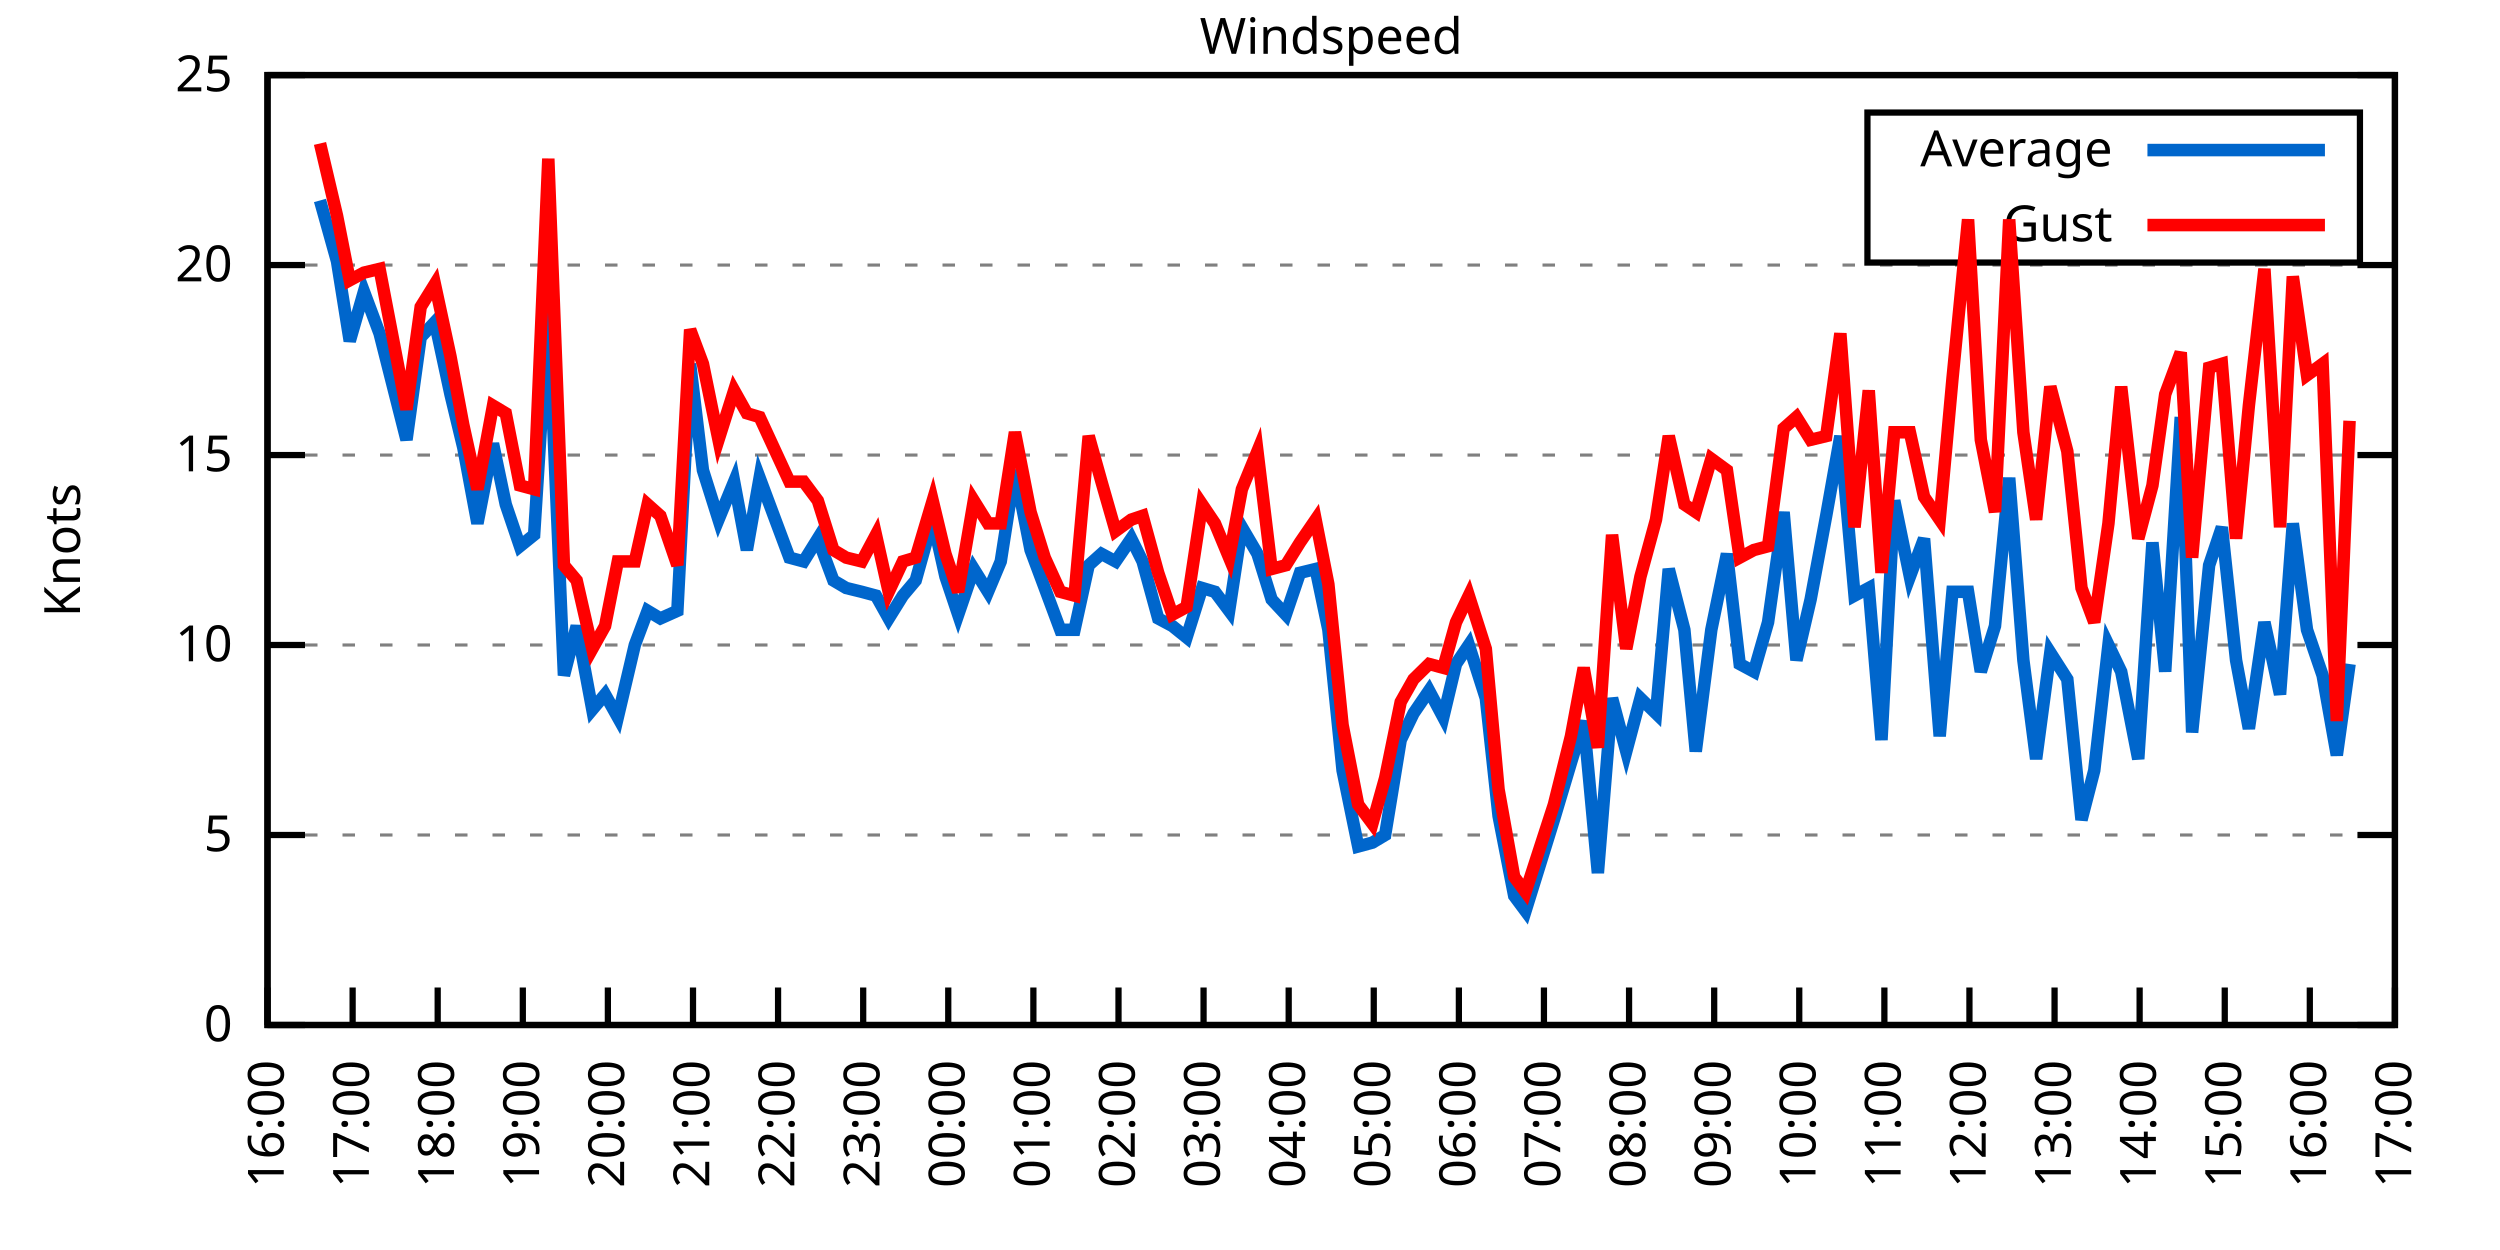
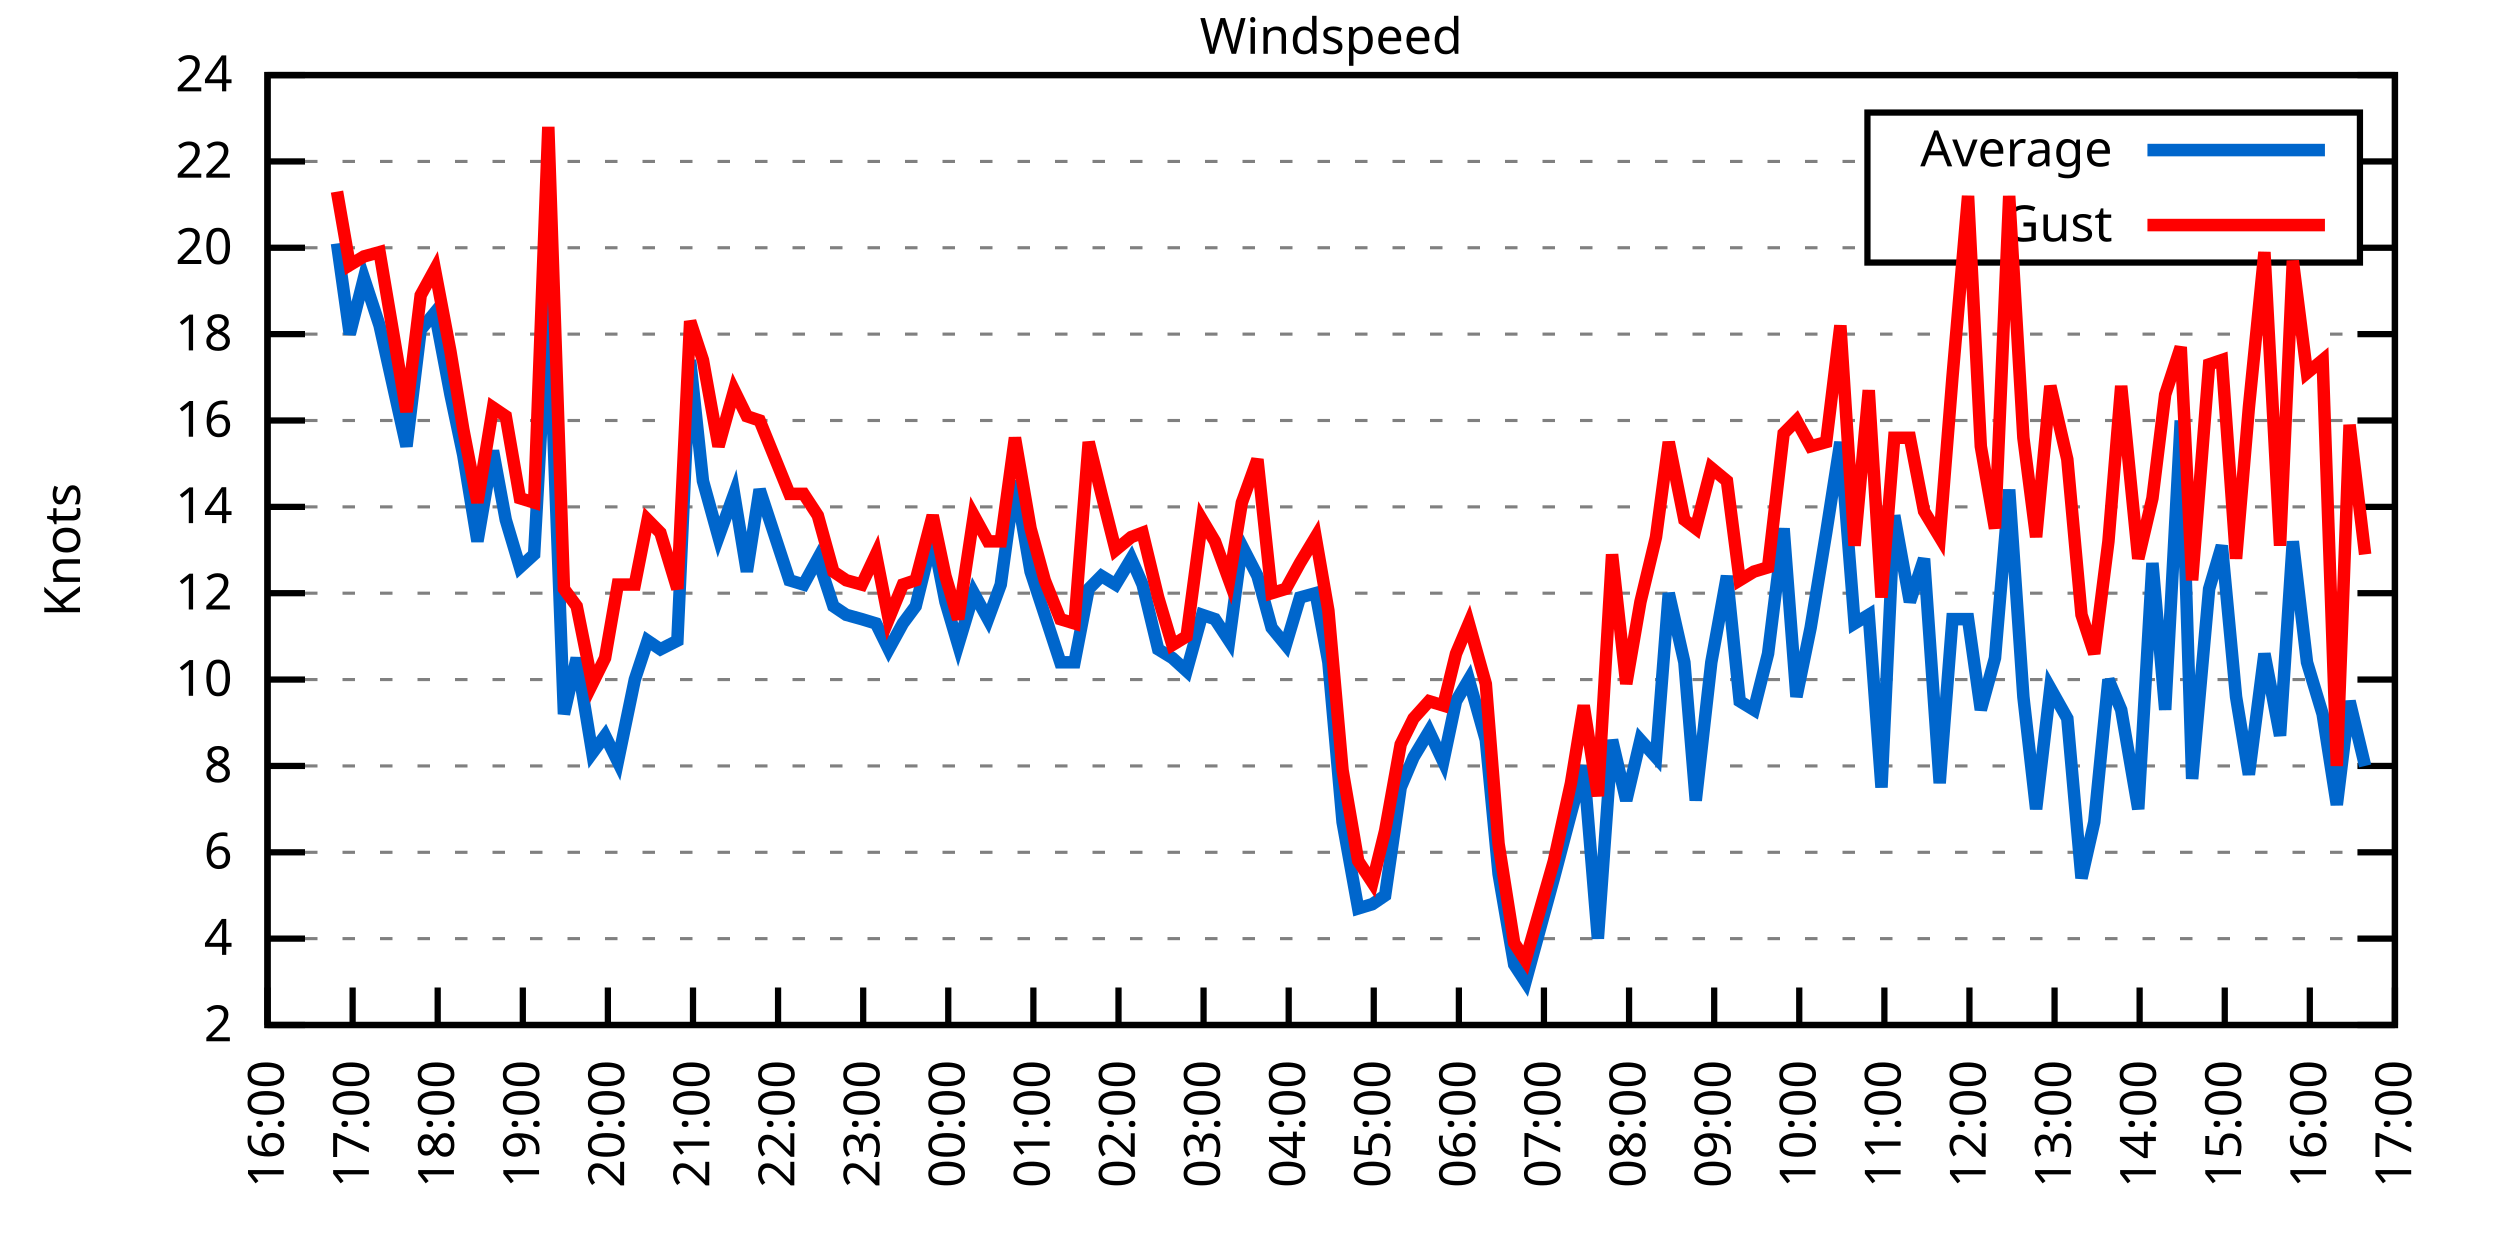
<svg xmlns="http://www.w3.org/2000/svg" xmlns:xlink="http://www.w3.org/1999/xlink" width="400" height="200" viewBox="0 0 400 200">
  <g id="gnuplot_canvas">
    <rect x="0" y="0" width="400" height="200" fill="none" />
    <defs>
      <circle id="gpDot" r="0.5" stroke-width="0.5" stroke="currentColor" />
      <path id="gpPt0" stroke-width="0.333" stroke="currentColor" d="M-1,0 h2 M0,-1 v2" />
      <path id="gpPt1" stroke-width="0.333" stroke="currentColor" d="M-1,-1 L1,1 M1,-1 L-1,1" />
      <path id="gpPt2" stroke-width="0.333" stroke="currentColor" d="M-1,0 L1,0 M0,-1 L0,1 M-1,-1 L1,1 M-1,1 L1,-1" />
      <rect id="gpPt3" stroke-width="0.333" stroke="currentColor" x="-1" y="-1" width="2" height="2" />
      <rect id="gpPt4" stroke-width="0.333" stroke="currentColor" fill="currentColor" x="-1" y="-1" width="2" height="2" />
      <circle id="gpPt5" stroke-width="0.333" stroke="currentColor" cx="0" cy="0" r="1" />
      <use xlink:href="#gpPt5" id="gpPt6" fill="currentColor" stroke="none" />
      <path id="gpPt7" stroke-width="0.333" stroke="currentColor" d="M0,-1.33 L-1.33,0.67 L1.33,0.67 z" />
      <use xlink:href="#gpPt7" id="gpPt8" fill="currentColor" stroke="none" />
      <use xlink:href="#gpPt7" id="gpPt9" stroke="currentColor" transform="rotate(180)" />
      <use xlink:href="#gpPt9" id="gpPt10" fill="currentColor" stroke="none" />
      <use xlink:href="#gpPt3" id="gpPt11" stroke="currentColor" transform="rotate(45)" />
      <use xlink:href="#gpPt11" id="gpPt12" fill="currentColor" stroke="none" />
      <path id="gpPt13" stroke-width="0.333" stroke="currentColor" d="M0,1.330 L1.265,0.411 L0.782,-1.067 L-0.782,-1.076 L-1.265,0.411 z" />
      <use xlink:href="#gpPt13" id="gpPt14" fill="currentColor" stroke="none" />
      <filter id="textbox" filterUnits="objectBoundingBox" x="0" y="0" height="1" width="1">
        <feFlood flood-color="white" flood-opacity="1" result="bgnd" />
        <feComposite in="SourceGraphic" in2="bgnd" operator="atop" />
      </filter>
      <filter id="greybox" filterUnits="objectBoundingBox" x="0" y="0" height="1" width="1">
        <feFlood flood-color="lightgrey" flood-opacity="1" result="grey" />
        <feComposite in="SourceGraphic" in2="grey" operator="atop" />
      </filter>
    </defs>
    <g fill="none" color="white" stroke="currentColor" stroke-width="1.00" stroke-linecap="butt" stroke-linejoin="miter">
</g>
    <g fill="none" color="black" stroke="currentColor" stroke-width="1.00" stroke-linecap="butt" stroke-linejoin="miter">
      <g stroke="none" shape-rendering="crispEdges">
        <polygon fill="rgb(255, 255, 255)" points="42.80,164.00 383.18,164.00 383.18,12.02 42.80,12.02 " />
      </g>
    </g>
    <g fill="none" color="black" stroke="currentColor" stroke-width="1.00" stroke-linecap="butt" stroke-linejoin="miter">
</g>
    <g fill="none" color="black" stroke="black" stroke-width="0.50" stroke-linecap="butt" stroke-linejoin="miter">
</g>
    <g fill="none" color="gray" stroke="currentColor" stroke-width="0.50" stroke-linecap="butt" stroke-linejoin="miter">
      <path stroke="gray" stroke-dasharray="2,4" class="gridline" d="M42.80,164.00 L383.19,164.00  " />
    </g>
    <g fill="none" color="gray" stroke="gray" stroke-width="1.00" stroke-linecap="butt" stroke-linejoin="miter">
</g>
    <g fill="none" color="black" stroke="currentColor" stroke-width="1.00" stroke-linecap="butt" stroke-linejoin="miter">
      <path stroke="black" d="M42.80,164.00 L48.80,164.00 M383.19,164.00 L377.19,164.00  " />
      <g transform="translate(37.20,166.60)" stroke="none" fill="black" font-family="Sans" font-size="8.00" text-anchor="end">
        <text>
-           <tspan font-family="Sans"> 0</tspan>
-         </text>
-       </g>
-     </g>
-     <g fill="none" color="black" stroke="currentColor" stroke-width="1.00" stroke-linecap="butt" stroke-linejoin="miter">
- </g>
-     <g fill="none" color="black" stroke="black" stroke-width="0.50" stroke-linecap="butt" stroke-linejoin="miter">
- </g>
-     <g fill="none" color="gray" stroke="currentColor" stroke-width="0.50" stroke-linecap="butt" stroke-linejoin="miter">
-       <path stroke="gray" stroke-dasharray="2,4" class="gridline" d="M42.80,133.60 L383.19,133.60  " />
-     </g>
-     <g fill="none" color="gray" stroke="gray" stroke-width="1.00" stroke-linecap="butt" stroke-linejoin="miter">
- </g>
-     <g fill="none" color="black" stroke="currentColor" stroke-width="1.00" stroke-linecap="butt" stroke-linejoin="miter">
-       <path stroke="black" d="M42.80,133.60 L48.80,133.60 M383.19,133.60 L377.19,133.60  " />
-       <g transform="translate(37.20,136.20)" stroke="none" fill="black" font-family="Sans" font-size="8.00" text-anchor="end">
-         <text>
-           <tspan font-family="Sans"> 5</tspan>
-         </text>
-       </g>
-     </g>
-     <g fill="none" color="black" stroke="currentColor" stroke-width="1.00" stroke-linecap="butt" stroke-linejoin="miter">
- </g>
-     <g fill="none" color="black" stroke="black" stroke-width="0.50" stroke-linecap="butt" stroke-linejoin="miter">
- </g>
-     <g fill="none" color="gray" stroke="currentColor" stroke-width="0.50" stroke-linecap="butt" stroke-linejoin="miter">
-       <path stroke="gray" stroke-dasharray="2,4" class="gridline" d="M42.80,103.20 L383.19,103.20  " />
-     </g>
-     <g fill="none" color="gray" stroke="gray" stroke-width="1.00" stroke-linecap="butt" stroke-linejoin="miter">
- </g>
-     <g fill="none" color="black" stroke="currentColor" stroke-width="1.00" stroke-linecap="butt" stroke-linejoin="miter">
-       <path stroke="black" d="M42.80,103.20 L48.80,103.20 M383.19,103.20 L377.19,103.20  " />
-       <g transform="translate(37.20,105.80)" stroke="none" fill="black" font-family="Sans" font-size="8.00" text-anchor="end">
+           <tspan font-family="Sans"> 2</tspan>
+         </text>
+       </g>
+     </g>
+     <g fill="none" color="black" stroke="currentColor" stroke-width="1.00" stroke-linecap="butt" stroke-linejoin="miter">
+ </g>
+     <g fill="none" color="black" stroke="black" stroke-width="0.50" stroke-linecap="butt" stroke-linejoin="miter">
+ </g>
+     <g fill="none" color="gray" stroke="currentColor" stroke-width="0.50" stroke-linecap="butt" stroke-linejoin="miter">
+       <path stroke="gray" stroke-dasharray="2,4" class="gridline" d="M42.80,150.18 L383.19,150.18  " />
+     </g>
+     <g fill="none" color="gray" stroke="gray" stroke-width="1.00" stroke-linecap="butt" stroke-linejoin="miter">
+ </g>
+     <g fill="none" color="black" stroke="currentColor" stroke-width="1.00" stroke-linecap="butt" stroke-linejoin="miter">
+       <path stroke="black" d="M42.80,150.18 L48.80,150.18 M383.19,150.18 L377.19,150.18  " />
+       <g transform="translate(37.20,152.78)" stroke="none" fill="black" font-family="Sans" font-size="8.00" text-anchor="end">
+         <text>
+           <tspan font-family="Sans"> 4</tspan>
+         </text>
+       </g>
+     </g>
+     <g fill="none" color="black" stroke="currentColor" stroke-width="1.00" stroke-linecap="butt" stroke-linejoin="miter">
+ </g>
+     <g fill="none" color="black" stroke="black" stroke-width="0.50" stroke-linecap="butt" stroke-linejoin="miter">
+ </g>
+     <g fill="none" color="gray" stroke="currentColor" stroke-width="0.50" stroke-linecap="butt" stroke-linejoin="miter">
+       <path stroke="gray" stroke-dasharray="2,4" class="gridline" d="M42.80,136.37 L383.19,136.37  " />
+     </g>
+     <g fill="none" color="gray" stroke="gray" stroke-width="1.00" stroke-linecap="butt" stroke-linejoin="miter">
+ </g>
+     <g fill="none" color="black" stroke="currentColor" stroke-width="1.00" stroke-linecap="butt" stroke-linejoin="miter">
+       <path stroke="black" d="M42.80,136.37 L48.80,136.37 M383.19,136.37 L377.19,136.37  " />
+       <g transform="translate(37.20,138.97)" stroke="none" fill="black" font-family="Sans" font-size="8.00" text-anchor="end">
+         <text>
+           <tspan font-family="Sans"> 6</tspan>
+         </text>
+       </g>
+     </g>
+     <g fill="none" color="black" stroke="currentColor" stroke-width="1.00" stroke-linecap="butt" stroke-linejoin="miter">
+ </g>
+     <g fill="none" color="black" stroke="black" stroke-width="0.50" stroke-linecap="butt" stroke-linejoin="miter">
+ </g>
+     <g fill="none" color="gray" stroke="currentColor" stroke-width="0.50" stroke-linecap="butt" stroke-linejoin="miter">
+       <path stroke="gray" stroke-dasharray="2,4" class="gridline" d="M42.80,122.55 L383.19,122.55  " />
+     </g>
+     <g fill="none" color="gray" stroke="gray" stroke-width="1.00" stroke-linecap="butt" stroke-linejoin="miter">
+ </g>
+     <g fill="none" color="black" stroke="currentColor" stroke-width="1.00" stroke-linecap="butt" stroke-linejoin="miter">
+       <path stroke="black" d="M42.80,122.55 L48.80,122.55 M383.19,122.55 L377.19,122.55  " />
+       <g transform="translate(37.20,125.15)" stroke="none" fill="black" font-family="Sans" font-size="8.00" text-anchor="end">
+         <text>
+           <tspan font-family="Sans"> 8</tspan>
+         </text>
+       </g>
+     </g>
+     <g fill="none" color="black" stroke="currentColor" stroke-width="1.00" stroke-linecap="butt" stroke-linejoin="miter">
+ </g>
+     <g fill="none" color="black" stroke="black" stroke-width="0.50" stroke-linecap="butt" stroke-linejoin="miter">
+ </g>
+     <g fill="none" color="gray" stroke="currentColor" stroke-width="0.50" stroke-linecap="butt" stroke-linejoin="miter">
+       <path stroke="gray" stroke-dasharray="2,4" class="gridline" d="M42.80,108.73 L383.19,108.73  " />
+     </g>
+     <g fill="none" color="gray" stroke="gray" stroke-width="1.00" stroke-linecap="butt" stroke-linejoin="miter">
+ </g>
+     <g fill="none" color="black" stroke="currentColor" stroke-width="1.00" stroke-linecap="butt" stroke-linejoin="miter">
+       <path stroke="black" d="M42.80,108.73 L48.80,108.73 M383.19,108.73 L377.19,108.73  " />
+       <g transform="translate(37.20,111.33)" stroke="none" fill="black" font-family="Sans" font-size="8.00" text-anchor="end">
        <text>
          <tspan font-family="Sans"> 10</tspan>
        </text>
      </g>
    </g>
    <g fill="none" color="black" stroke="currentColor" stroke-width="1.00" stroke-linecap="butt" stroke-linejoin="miter">
</g>
    <g fill="none" color="black" stroke="black" stroke-width="0.50" stroke-linecap="butt" stroke-linejoin="miter">
</g>
    <g fill="none" color="gray" stroke="currentColor" stroke-width="0.50" stroke-linecap="butt" stroke-linejoin="miter">
-       <path stroke="gray" stroke-dasharray="2,4" class="gridline" d="M42.80,72.81 L383.19,72.81  " />
-     </g>
-     <g fill="none" color="gray" stroke="gray" stroke-width="1.00" stroke-linecap="butt" stroke-linejoin="miter">
- </g>
-     <g fill="none" color="black" stroke="currentColor" stroke-width="1.00" stroke-linecap="butt" stroke-linejoin="miter">
-       <path stroke="black" d="M42.80,72.81 L48.80,72.81 M383.19,72.81 L377.19,72.81  " />
-       <g transform="translate(37.20,75.41)" stroke="none" fill="black" font-family="Sans" font-size="8.00" text-anchor="end">
-         <text>
-           <tspan font-family="Sans"> 15</tspan>
-         </text>
-       </g>
-     </g>
-     <g fill="none" color="black" stroke="currentColor" stroke-width="1.00" stroke-linecap="butt" stroke-linejoin="miter">
- </g>
-     <g fill="none" color="black" stroke="black" stroke-width="0.50" stroke-linecap="butt" stroke-linejoin="miter">
- </g>
-     <g fill="none" color="gray" stroke="currentColor" stroke-width="0.50" stroke-linecap="butt" stroke-linejoin="miter">
-       <path stroke="gray" stroke-dasharray="2,4" class="gridline" d="M42.80,42.41 L383.19,42.41  " />
-     </g>
-     <g fill="none" color="gray" stroke="gray" stroke-width="1.00" stroke-linecap="butt" stroke-linejoin="miter">
- </g>
-     <g fill="none" color="black" stroke="currentColor" stroke-width="1.00" stroke-linecap="butt" stroke-linejoin="miter">
-       <path stroke="black" d="M42.80,42.41 L48.80,42.41 M383.19,42.41 L377.19,42.41  " />
-       <g transform="translate(37.20,45.01)" stroke="none" fill="black" font-family="Sans" font-size="8.00" text-anchor="end">
+       <path stroke="gray" stroke-dasharray="2,4" class="gridline" d="M42.80,94.91 L383.19,94.91  " />
+     </g>
+     <g fill="none" color="gray" stroke="gray" stroke-width="1.00" stroke-linecap="butt" stroke-linejoin="miter">
+ </g>
+     <g fill="none" color="black" stroke="currentColor" stroke-width="1.00" stroke-linecap="butt" stroke-linejoin="miter">
+       <path stroke="black" d="M42.80,94.91 L48.80,94.91 M383.19,94.91 L377.19,94.91  " />
+       <g transform="translate(37.20,97.51)" stroke="none" fill="black" font-family="Sans" font-size="8.00" text-anchor="end">
+         <text>
+           <tspan font-family="Sans"> 12</tspan>
+         </text>
+       </g>
+     </g>
+     <g fill="none" color="black" stroke="currentColor" stroke-width="1.00" stroke-linecap="butt" stroke-linejoin="miter">
+ </g>
+     <g fill="none" color="black" stroke="black" stroke-width="0.50" stroke-linecap="butt" stroke-linejoin="miter">
+ </g>
+     <g fill="none" color="gray" stroke="currentColor" stroke-width="0.50" stroke-linecap="butt" stroke-linejoin="miter">
+       <path stroke="gray" stroke-dasharray="2,4" class="gridline" d="M42.80,81.10 L383.19,81.10  " />
+     </g>
+     <g fill="none" color="gray" stroke="gray" stroke-width="1.00" stroke-linecap="butt" stroke-linejoin="miter">
+ </g>
+     <g fill="none" color="black" stroke="currentColor" stroke-width="1.00" stroke-linecap="butt" stroke-linejoin="miter">
+       <path stroke="black" d="M42.80,81.10 L48.80,81.10 M383.19,81.10 L377.19,81.10  " />
+       <g transform="translate(37.20,83.70)" stroke="none" fill="black" font-family="Sans" font-size="8.00" text-anchor="end">
+         <text>
+           <tspan font-family="Sans"> 14</tspan>
+         </text>
+       </g>
+     </g>
+     <g fill="none" color="black" stroke="currentColor" stroke-width="1.00" stroke-linecap="butt" stroke-linejoin="miter">
+ </g>
+     <g fill="none" color="black" stroke="black" stroke-width="0.50" stroke-linecap="butt" stroke-linejoin="miter">
+ </g>
+     <g fill="none" color="gray" stroke="currentColor" stroke-width="0.50" stroke-linecap="butt" stroke-linejoin="miter">
+       <path stroke="gray" stroke-dasharray="2,4" class="gridline" d="M42.80,67.28 L383.19,67.28  " />
+     </g>
+     <g fill="none" color="gray" stroke="gray" stroke-width="1.00" stroke-linecap="butt" stroke-linejoin="miter">
+ </g>
+     <g fill="none" color="black" stroke="currentColor" stroke-width="1.00" stroke-linecap="butt" stroke-linejoin="miter">
+       <path stroke="black" d="M42.80,67.28 L48.80,67.28 M383.19,67.28 L377.19,67.28  " />
+       <g transform="translate(37.20,69.88)" stroke="none" fill="black" font-family="Sans" font-size="8.00" text-anchor="end">
+         <text>
+           <tspan font-family="Sans"> 16</tspan>
+         </text>
+       </g>
+     </g>
+     <g fill="none" color="black" stroke="currentColor" stroke-width="1.00" stroke-linecap="butt" stroke-linejoin="miter">
+ </g>
+     <g fill="none" color="black" stroke="black" stroke-width="0.50" stroke-linecap="butt" stroke-linejoin="miter">
+ </g>
+     <g fill="none" color="gray" stroke="currentColor" stroke-width="0.50" stroke-linecap="butt" stroke-linejoin="miter">
+       <path stroke="gray" stroke-dasharray="2,4" class="gridline" d="M42.80,53.46 L383.19,53.46  " />
+     </g>
+     <g fill="none" color="gray" stroke="gray" stroke-width="1.00" stroke-linecap="butt" stroke-linejoin="miter">
+ </g>
+     <g fill="none" color="black" stroke="currentColor" stroke-width="1.00" stroke-linecap="butt" stroke-linejoin="miter">
+       <path stroke="black" d="M42.80,53.46 L48.80,53.46 M383.19,53.46 L377.19,53.46  " />
+       <g transform="translate(37.20,56.06)" stroke="none" fill="black" font-family="Sans" font-size="8.00" text-anchor="end">
+         <text>
+           <tspan font-family="Sans"> 18</tspan>
+         </text>
+       </g>
+     </g>
+     <g fill="none" color="black" stroke="currentColor" stroke-width="1.00" stroke-linecap="butt" stroke-linejoin="miter">
+ </g>
+     <g fill="none" color="black" stroke="black" stroke-width="0.50" stroke-linecap="butt" stroke-linejoin="miter">
+ </g>
+     <g fill="none" color="gray" stroke="currentColor" stroke-width="0.50" stroke-linecap="butt" stroke-linejoin="miter">
+       <path stroke="gray" stroke-dasharray="2,4" class="gridline" d="M42.80,39.64 L298.79,39.64 M377.59,39.64 L383.19,39.64  " />
+     </g>
+     <g fill="none" color="gray" stroke="gray" stroke-width="1.00" stroke-linecap="butt" stroke-linejoin="miter">
+ </g>
+     <g fill="none" color="black" stroke="currentColor" stroke-width="1.00" stroke-linecap="butt" stroke-linejoin="miter">
+       <path stroke="black" d="M42.80,39.64 L48.80,39.64 M383.19,39.64 L377.19,39.64  " />
+       <g transform="translate(37.20,42.24)" stroke="none" fill="black" font-family="Sans" font-size="8.00" text-anchor="end">
        <text>
          <tspan font-family="Sans"> 20</tspan>
+         </text>
+       </g>
+     </g>
+     <g fill="none" color="black" stroke="currentColor" stroke-width="1.00" stroke-linecap="butt" stroke-linejoin="miter">
+ </g>
+     <g fill="none" color="black" stroke="black" stroke-width="0.50" stroke-linecap="butt" stroke-linejoin="miter">
+ </g>
+     <g fill="none" color="gray" stroke="currentColor" stroke-width="0.50" stroke-linecap="butt" stroke-linejoin="miter">
+       <path stroke="gray" stroke-dasharray="2,4" class="gridline" d="M42.80,25.83 L298.79,25.83 M377.59,25.83 L383.19,25.83  " />
+     </g>
+     <g fill="none" color="gray" stroke="gray" stroke-width="1.00" stroke-linecap="butt" stroke-linejoin="miter">
+ </g>
+     <g fill="none" color="black" stroke="currentColor" stroke-width="1.00" stroke-linecap="butt" stroke-linejoin="miter">
+       <path stroke="black" d="M42.80,25.83 L48.80,25.83 M383.19,25.83 L377.19,25.83  " />
+       <g transform="translate(37.20,28.43)" stroke="none" fill="black" font-family="Sans" font-size="8.00" text-anchor="end">
+         <text>
+           <tspan font-family="Sans"> 22</tspan>
        </text>
      </g>
    </g>
    <g fill="none" color="black" stroke="currentColor" stroke-width="1.00" stroke-linecap="butt" stroke-linejoin="miter">
</g>
    <g fill="none" color="black" stroke="black" stroke-width="0.50" stroke-linecap="butt" stroke-linejoin="miter">
</g>
    <g fill="none" color="gray" stroke="currentColor" stroke-width="0.50" stroke-linecap="butt" stroke-linejoin="miter">
      <path stroke="gray" stroke-dasharray="2,4" class="gridline" d="M42.80,12.01 L383.19,12.01  " />
    </g>
    <g fill="none" color="gray" stroke="gray" stroke-width="1.00" stroke-linecap="butt" stroke-linejoin="miter">
</g>
    <g fill="none" color="black" stroke="currentColor" stroke-width="1.00" stroke-linecap="butt" stroke-linejoin="miter">
      <path stroke="black" d="M42.80,12.01 L48.80,12.01 M383.19,12.01 L377.19,12.01  " />
      <g transform="translate(37.20,14.61)" stroke="none" fill="black" font-family="Sans" font-size="8.00" text-anchor="end">
        <text>
-           <tspan font-family="Sans"> 25</tspan>
+           <tspan font-family="Sans"> 24</tspan>
        </text>
      </g>
    </g>
    <g fill="none" color="black" stroke="currentColor" stroke-width="1.00" stroke-linecap="butt" stroke-linejoin="miter">
      <path stroke="black" d="M42.80,164.00 L42.80,158.00  " />
      <g transform="translate(45.40,169.60) rotate(270.00)" stroke="none" fill="black" font-family="Sans" font-size="8.00" text-anchor="end">
        <text>
          <tspan font-family="Sans">16:00</tspan>
        </text>
      </g>
    </g>
    <g fill="none" color="black" stroke="currentColor" stroke-width="1.00" stroke-linecap="butt" stroke-linejoin="miter">
      <path stroke="black" d="M56.42,164.00 L56.42,158.00  " />
      <g transform="translate(59.02,169.60) rotate(270.00)" stroke="none" fill="black" font-family="Sans" font-size="8.00" text-anchor="end">
        <text>
          <tspan font-family="Sans">17:00</tspan>
        </text>
      </g>
    </g>
    <g fill="none" color="black" stroke="currentColor" stroke-width="1.00" stroke-linecap="butt" stroke-linejoin="miter">
      <path stroke="black" d="M70.03,164.00 L70.03,158.00  " />
      <g transform="translate(72.63,169.60) rotate(270.00)" stroke="none" fill="black" font-family="Sans" font-size="8.00" text-anchor="end">
        <text>
          <tspan font-family="Sans">18:00</tspan>
        </text>
      </g>
    </g>
    <g fill="none" color="black" stroke="currentColor" stroke-width="1.00" stroke-linecap="butt" stroke-linejoin="miter">
      <path stroke="black" d="M83.65,164.00 L83.65,158.00  " />
      <g transform="translate(86.25,169.60) rotate(270.00)" stroke="none" fill="black" font-family="Sans" font-size="8.00" text-anchor="end">
        <text>
          <tspan font-family="Sans">19:00</tspan>
        </text>
      </g>
    </g>
    <g fill="none" color="black" stroke="currentColor" stroke-width="1.00" stroke-linecap="butt" stroke-linejoin="miter">
      <path stroke="black" d="M97.26,164.00 L97.26,158.00  " />
      <g transform="translate(99.86,169.60) rotate(270.00)" stroke="none" fill="black" font-family="Sans" font-size="8.00" text-anchor="end">
        <text>
          <tspan font-family="Sans">20:00</tspan>
        </text>
      </g>
    </g>
    <g fill="none" color="black" stroke="currentColor" stroke-width="1.00" stroke-linecap="butt" stroke-linejoin="miter">
      <path stroke="black" d="M110.88,164.00 L110.88,158.00  " />
      <g transform="translate(113.48,169.60) rotate(270.00)" stroke="none" fill="black" font-family="Sans" font-size="8.00" text-anchor="end">
        <text>
          <tspan font-family="Sans">21:00</tspan>
        </text>
      </g>
    </g>
    <g fill="none" color="black" stroke="currentColor" stroke-width="1.00" stroke-linecap="butt" stroke-linejoin="miter">
      <path stroke="black" d="M124.49,164.00 L124.49,158.00  " />
      <g transform="translate(127.09,169.60) rotate(270.00)" stroke="none" fill="black" font-family="Sans" font-size="8.00" text-anchor="end">
        <text>
          <tspan font-family="Sans">22:00</tspan>
        </text>
      </g>
    </g>
    <g fill="none" color="black" stroke="currentColor" stroke-width="1.00" stroke-linecap="butt" stroke-linejoin="miter">
      <path stroke="black" d="M138.11,164.00 L138.11,158.00  " />
      <g transform="translate(140.71,169.60) rotate(270.00)" stroke="none" fill="black" font-family="Sans" font-size="8.00" text-anchor="end">
        <text>
          <tspan font-family="Sans">23:00</tspan>
        </text>
      </g>
    </g>
    <g fill="none" color="black" stroke="currentColor" stroke-width="1.00" stroke-linecap="butt" stroke-linejoin="miter">
      <path stroke="black" d="M151.72,164.00 L151.72,158.00  " />
      <g transform="translate(154.32,169.60) rotate(270.00)" stroke="none" fill="black" font-family="Sans" font-size="8.00" text-anchor="end">
        <text>
          <tspan font-family="Sans">00:00</tspan>
        </text>
      </g>
    </g>
    <g fill="none" color="black" stroke="currentColor" stroke-width="1.00" stroke-linecap="butt" stroke-linejoin="miter">
      <path stroke="black" d="M165.34,164.00 L165.34,158.00  " />
      <g transform="translate(167.94,169.60) rotate(270.00)" stroke="none" fill="black" font-family="Sans" font-size="8.00" text-anchor="end">
        <text>
          <tspan font-family="Sans">01:00</tspan>
        </text>
      </g>
    </g>
    <g fill="none" color="black" stroke="currentColor" stroke-width="1.00" stroke-linecap="butt" stroke-linejoin="miter">
      <path stroke="black" d="M178.96,164.00 L178.96,158.00  " />
      <g transform="translate(181.56,169.60) rotate(270.00)" stroke="none" fill="black" font-family="Sans" font-size="8.00" text-anchor="end">
        <text>
          <tspan font-family="Sans">02:00</tspan>
        </text>
      </g>
    </g>
    <g fill="none" color="black" stroke="currentColor" stroke-width="1.00" stroke-linecap="butt" stroke-linejoin="miter">
      <path stroke="black" d="M192.57,164.00 L192.57,158.00  " />
      <g transform="translate(195.17,169.60) rotate(270.00)" stroke="none" fill="black" font-family="Sans" font-size="8.00" text-anchor="end">
        <text>
          <tspan font-family="Sans">03:00</tspan>
        </text>
      </g>
    </g>
    <g fill="none" color="black" stroke="currentColor" stroke-width="1.00" stroke-linecap="butt" stroke-linejoin="miter">
      <path stroke="black" d="M206.19,164.00 L206.19,158.00  " />
      <g transform="translate(208.79,169.60) rotate(270.00)" stroke="none" fill="black" font-family="Sans" font-size="8.00" text-anchor="end">
        <text>
          <tspan font-family="Sans">04:00</tspan>
        </text>
      </g>
    </g>
    <g fill="none" color="black" stroke="currentColor" stroke-width="1.00" stroke-linecap="butt" stroke-linejoin="miter">
      <path stroke="black" d="M219.80,164.00 L219.80,158.00  " />
      <g transform="translate(222.40,169.60) rotate(270.00)" stroke="none" fill="black" font-family="Sans" font-size="8.00" text-anchor="end">
        <text>
          <tspan font-family="Sans">05:00</tspan>
        </text>
      </g>
    </g>
    <g fill="none" color="black" stroke="currentColor" stroke-width="1.00" stroke-linecap="butt" stroke-linejoin="miter">
      <path stroke="black" d="M233.42,164.00 L233.42,158.00  " />
      <g transform="translate(236.02,169.60) rotate(270.00)" stroke="none" fill="black" font-family="Sans" font-size="8.00" text-anchor="end">
        <text>
          <tspan font-family="Sans">06:00</tspan>
        </text>
      </g>
    </g>
    <g fill="none" color="black" stroke="currentColor" stroke-width="1.00" stroke-linecap="butt" stroke-linejoin="miter">
      <path stroke="black" d="M247.03,164.00 L247.03,158.00  " />
      <g transform="translate(249.63,169.60) rotate(270.00)" stroke="none" fill="black" font-family="Sans" font-size="8.00" text-anchor="end">
        <text>
          <tspan font-family="Sans">07:00</tspan>
        </text>
      </g>
    </g>
    <g fill="none" color="black" stroke="currentColor" stroke-width="1.00" stroke-linecap="butt" stroke-linejoin="miter">
      <path stroke="black" d="M260.65,164.00 L260.65,158.00  " />
      <g transform="translate(263.25,169.60) rotate(270.00)" stroke="none" fill="black" font-family="Sans" font-size="8.00" text-anchor="end">
        <text>
          <tspan font-family="Sans">08:00</tspan>
        </text>
      </g>
    </g>
    <g fill="none" color="black" stroke="currentColor" stroke-width="1.00" stroke-linecap="butt" stroke-linejoin="miter">
      <path stroke="black" d="M274.27,164.00 L274.27,158.00  " />
      <g transform="translate(276.87,169.60) rotate(270.00)" stroke="none" fill="black" font-family="Sans" font-size="8.00" text-anchor="end">
        <text>
          <tspan font-family="Sans">09:00</tspan>
        </text>
      </g>
    </g>
    <g fill="none" color="black" stroke="currentColor" stroke-width="1.00" stroke-linecap="butt" stroke-linejoin="miter">
      <path stroke="black" d="M287.88,164.00 L287.88,158.00  " />
      <g transform="translate(290.48,169.60) rotate(270.00)" stroke="none" fill="black" font-family="Sans" font-size="8.00" text-anchor="end">
        <text>
          <tspan font-family="Sans">10:00</tspan>
        </text>
      </g>
    </g>
    <g fill="none" color="black" stroke="currentColor" stroke-width="1.00" stroke-linecap="butt" stroke-linejoin="miter">
      <path stroke="black" d="M301.50,164.00 L301.50,158.00  " />
      <g transform="translate(304.10,169.60) rotate(270.00)" stroke="none" fill="black" font-family="Sans" font-size="8.00" text-anchor="end">
        <text>
          <tspan font-family="Sans">11:00</tspan>
        </text>
      </g>
    </g>
    <g fill="none" color="black" stroke="currentColor" stroke-width="1.00" stroke-linecap="butt" stroke-linejoin="miter">
      <path stroke="black" d="M315.11,164.00 L315.11,158.00  " />
      <g transform="translate(317.71,169.60) rotate(270.00)" stroke="none" fill="black" font-family="Sans" font-size="8.00" text-anchor="end">
        <text>
          <tspan font-family="Sans">12:00</tspan>
        </text>
      </g>
    </g>
    <g fill="none" color="black" stroke="currentColor" stroke-width="1.00" stroke-linecap="butt" stroke-linejoin="miter">
      <path stroke="black" d="M328.73,164.00 L328.73,158.00  " />
      <g transform="translate(331.33,169.60) rotate(270.00)" stroke="none" fill="black" font-family="Sans" font-size="8.00" text-anchor="end">
        <text>
          <tspan font-family="Sans">13:00</tspan>
        </text>
      </g>
    </g>
    <g fill="none" color="black" stroke="currentColor" stroke-width="1.00" stroke-linecap="butt" stroke-linejoin="miter">
      <path stroke="black" d="M342.34,164.00 L342.34,158.00  " />
      <g transform="translate(344.94,169.60) rotate(270.00)" stroke="none" fill="black" font-family="Sans" font-size="8.00" text-anchor="end">
        <text>
          <tspan font-family="Sans">14:00</tspan>
        </text>
      </g>
    </g>
    <g fill="none" color="black" stroke="currentColor" stroke-width="1.00" stroke-linecap="butt" stroke-linejoin="miter">
      <path stroke="black" d="M355.96,164.00 L355.96,158.00  " />
      <g transform="translate(358.56,169.60) rotate(270.00)" stroke="none" fill="black" font-family="Sans" font-size="8.00" text-anchor="end">
        <text>
          <tspan font-family="Sans">15:00</tspan>
        </text>
      </g>
    </g>
    <g fill="none" color="black" stroke="currentColor" stroke-width="1.00" stroke-linecap="butt" stroke-linejoin="miter">
      <path stroke="black" d="M369.57,164.00 L369.57,158.00  " />
      <g transform="translate(372.17,169.60) rotate(270.00)" stroke="none" fill="black" font-family="Sans" font-size="8.00" text-anchor="end">
        <text>
          <tspan font-family="Sans">16:00</tspan>
        </text>
      </g>
    </g>
    <g fill="none" color="black" stroke="currentColor" stroke-width="1.00" stroke-linecap="butt" stroke-linejoin="miter">
      <path stroke="black" d="M383.19,164.00 L383.19,158.00  " />
      <g transform="translate(385.79,169.60) rotate(270.00)" stroke="none" fill="black" font-family="Sans" font-size="8.00" text-anchor="end">
        <text>
          <tspan font-family="Sans">17:00</tspan>
        </text>
      </g>
    </g>
    <g fill="none" color="black" stroke="currentColor" stroke-width="1.00" stroke-linecap="butt" stroke-linejoin="miter">
</g>
    <g fill="none" color="black" stroke="currentColor" stroke-width="1.00" stroke-linecap="butt" stroke-linejoin="miter">
      <path stroke="black" d="M42.80,12.01 L42.80,164.00 L383.19,164.00 L383.19,12.01 L42.80,12.01 Z  " />
    </g>
    <g fill="none" color="black" stroke="currentColor" stroke-width="1.00" stroke-linecap="butt" stroke-linejoin="miter">
</g>
    <g fill="none" color="black" stroke="currentColor" stroke-width="1.00" stroke-linecap="butt" stroke-linejoin="miter">
      <path stroke="black" d="M298.79,42.01 L298.79,18.01 L377.59,18.01 L377.59,42.01 L298.79,42.01 Z  " />
    </g>
    <g id="Windspeed_plot_1">
      <g fill="none" color="white" stroke="black" stroke-width="2.00" stroke-linecap="butt" stroke-linejoin="miter">
</g>
      <g fill="none" color="black" stroke="currentColor" stroke-width="2.00" stroke-linecap="butt" stroke-linejoin="miter">
        <g transform="translate(337.99,26.61)" stroke="none" fill="black" font-family="Sans" font-size="8.00" text-anchor="end">
          <text>
            <tspan font-family="Sans">Average</tspan>
          </text>
        </g>
      </g>
      <g fill="none" color="black" stroke="currentColor" stroke-width="2.00" stroke-linecap="butt" stroke-linejoin="miter">
-         <path stroke="rgb(  0, 102, 204)" d="M343.59,24.01 L371.99,24.01 M51.20,32.07 L53.92,41.80 L55.96,54.57 L58.23,46.66 L60.73,53.35 L65.04,70.37   L67.31,53.96 L69.58,51.53 L72.07,63.08 L74.12,71.59 L76.39,83.75 L78.88,70.98 L80.92,80.71 L83.19,87.40   L85.46,85.57 L87.73,49.70 L90.23,108.07 L92.27,100.16 L94.77,113.54 L96.81,111.11 L98.85,114.76 L101.57,103.20   L103.62,97.73 L105.66,98.95 L108.38,97.73 L110.42,58.21 L112.47,75.24 L114.96,83.14 L117.46,77.06 L119.50,88.00   L121.54,76.45 L126.31,89.22 L128.58,89.83 L130.85,86.18 L133.34,92.87 L135.39,94.08 L137.88,94.69 L140.15,95.30   L142.19,98.95 L144.46,95.30 L146.51,92.87 L149.23,83.14 L151.27,92.26 L153.31,98.34 L155.81,91.04 L158.08,94.69   L160.12,89.83 L162.39,75.24 L164.89,88.00 L167.16,94.08 L169.65,100.77 L171.92,100.77 L174.19,90.44 L176.23,88.61   L178.50,89.83 L181.00,86.18 L182.81,89.83 L185.31,98.95 L187.58,100.16 L189.85,101.99 L192.34,94.08 L194.39,94.69   L196.66,97.73 L198.70,84.36 L201.19,88.61 L203.46,95.91 L205.73,98.34 L208.00,91.65 L210.50,91.04 L212.54,100.77   L214.81,123.27 L217.31,135.43 L219.58,134.82 L221.62,133.60 L224.11,118.40 L226.16,114.15 L228.65,110.50 L230.92,114.76   L232.96,106.24 L235.01,103.20 L237.73,111.72 L239.77,130.56 L242.27,143.33 L244.08,145.76 L248.62,131.17 L251.35,122.05   L253.39,115.36 L255.66,139.68 L257.93,111.72 L260.20,120.23 L262.47,111.72 L264.96,114.15 L267.00,91.04 L269.50,100.77   L271.32,120.23 L273.81,100.77 L276.31,88.61 L278.35,106.24 L280.62,107.46 L282.89,99.56 L285.38,81.93 L287.43,105.64   L289.70,95.91 L292.19,82.53 L294.46,69.77 L296.73,95.30 L299.00,94.08 L301.04,118.40 L303.08,80.10 L305.58,92.26   L307.85,86.18 L310.35,117.80 L312.39,94.69 L314.89,94.69 L316.93,107.46 L319.20,100.16 L321.47,76.45 L323.74,105.64   L325.78,121.44 L328.05,104.42 L330.77,108.68 L333.04,131.17 L335.08,123.27 L337.35,103.20 L339.39,107.46 L342.12,121.44   L344.39,86.79 L346.43,107.46 L348.92,66.73 L350.74,117.19 L353.46,90.44 L355.50,84.36 L357.77,105.64 L359.82,116.58   L362.31,99.56 L364.81,111.11 L366.85,83.75 L369.12,100.77 L371.62,108.07 L373.89,120.83 L375.93,106.24  " />
+         <path stroke="rgb(  0, 102, 204)" d="M343.59,24.01 L371.99,24.01 M53.92,38.95 L55.96,53.46 L58.23,44.48 L60.73,52.08 L65.04,71.42 L67.31,52.77   L69.58,50.01 L72.07,63.13 L74.12,72.81 L76.39,86.62 L78.88,72.12 L80.92,83.17 L83.19,90.77 L85.46,88.70   L87.73,47.93 L90.23,114.26 L92.27,105.28 L94.77,120.48 L96.81,117.71 L98.85,121.86 L101.57,108.73 L103.62,102.51   L105.66,103.89 L108.38,102.51 L110.42,57.61 L112.47,76.95 L114.96,85.93 L117.46,79.02 L119.50,91.46 L121.54,78.33   L126.31,92.84 L128.58,93.53 L130.85,89.39 L133.34,96.99 L135.39,98.37 L137.88,99.06 L140.15,99.75 L142.19,103.89   L144.46,99.75 L146.51,96.99 L149.23,85.93 L151.27,96.30 L153.31,103.20 L155.81,94.91 L158.08,99.06 L160.12,93.53   L162.39,76.95 L164.89,91.46 L167.16,98.37 L169.65,105.97 L171.92,105.97 L174.19,94.22 L176.23,92.15 L178.50,93.53   L181.00,89.39 L182.81,93.53 L185.31,103.89 L187.58,105.28 L189.85,107.35 L192.34,98.37 L194.39,99.06 L196.66,102.51   L198.70,87.31 L201.19,92.15 L203.46,100.44 L205.73,103.20 L208.00,95.60 L210.50,94.91 L212.54,105.97 L214.81,131.53   L217.31,145.35 L219.58,144.66 L221.62,143.27 L224.11,126.00 L226.16,121.17 L228.65,117.02 L230.92,121.86 L232.96,112.19   L235.01,108.73 L237.73,118.40 L239.77,139.82 L242.27,154.33 L244.08,157.09 L248.62,140.51 L251.35,130.15 L253.39,122.55   L255.66,150.18 L257.93,118.40 L260.20,128.08 L262.47,118.40 L264.96,121.17 L267.00,94.91 L269.50,105.97 L271.32,128.08   L273.81,105.97 L276.31,92.15 L278.35,112.19 L280.62,113.57 L282.89,104.59 L285.38,84.55 L287.43,111.49 L289.70,100.44   L292.19,85.24 L294.46,70.73 L296.73,99.75 L299.00,98.37 L301.04,126.00 L303.08,82.48 L305.58,96.30 L307.85,89.39   L310.35,125.31 L312.39,99.06 L314.89,99.06 L316.93,113.57 L319.20,105.28 L321.47,78.33 L323.74,111.49 L325.78,129.46   L328.05,110.11 L330.77,114.95 L333.04,140.51 L335.08,131.53 L337.35,108.73 L339.39,113.57 L342.12,129.46 L344.39,90.08   L346.43,113.57 L348.92,67.28 L350.74,124.62 L353.46,94.22 L355.50,87.31 L357.77,111.49 L359.82,123.93 L362.31,104.59   L364.81,117.71 L366.85,86.62 L369.12,105.97 L371.62,114.26 L373.89,128.77 L375.93,112.19 L378.42,122.55  " />
      </g>
    </g>
    <g id="Windspeed_plot_2">
      <g fill="none" color="black" stroke="currentColor" stroke-width="2.00" stroke-linecap="butt" stroke-linejoin="miter">
        <g transform="translate(337.99,38.61)" stroke="none" fill="black" font-family="Sans" font-size="8.00" text-anchor="end">
          <text>
            <tspan font-family="Sans">Gust</tspan>
          </text>
        </g>
      </g>
      <g fill="none" color="black" stroke="currentColor" stroke-width="2.00" stroke-linecap="butt" stroke-linejoin="miter">
-         <path stroke="rgb(255,   0,   0)" d="M343.59,36.01 L371.99,36.01 M51.20,22.95 L53.92,34.50 L55.96,44.84 L58.23,43.62 L60.73,43.02 L65.04,65.51   L67.31,49.10 L69.58,45.45 L72.07,57.00 L74.12,67.94 L76.39,78.28 L78.88,64.90 L80.92,66.12 L83.19,77.67   L85.46,78.28 L87.73,25.39 L90.23,90.44 L92.27,92.87 L94.77,103.81 L96.81,100.16 L98.85,89.83 L101.57,89.83   L103.62,80.71 L105.66,82.53 L108.38,90.44 L110.42,52.74 L112.47,58.21 L114.96,70.37 L117.46,62.47 L119.50,66.12   L121.54,66.73 L126.31,77.06 L128.58,77.06 L130.85,80.10 L133.34,88.00 L135.39,89.22 L137.88,89.83 L140.15,85.57   L142.19,94.69 L144.46,89.83 L146.51,89.22 L149.23,80.10 L151.27,88.61 L153.31,94.69 L155.81,80.10 L158.08,83.75   L160.12,83.75 L162.39,69.16 L164.89,81.93 L167.16,89.22 L169.65,94.69 L171.92,95.30 L174.19,69.77 L176.23,77.06   L178.50,84.97 L181.00,83.14 L182.81,82.53 L185.31,91.65 L187.58,98.34 L189.85,97.12 L192.34,80.71 L194.39,83.75   L196.66,89.22 L198.70,78.28 L201.19,72.20 L203.46,91.04 L205.73,90.44 L208.00,86.79 L210.50,83.14 L212.54,93.48   L214.81,115.97 L217.31,128.74 L219.58,131.78 L221.62,124.48 L224.11,112.32 L226.16,108.68 L228.65,106.24 L230.92,106.85   L232.96,99.56 L235.01,95.30 L237.73,103.81 L239.77,126.31 L242.27,140.29 L244.08,142.72 L248.62,128.74 L251.35,117.80   L253.39,106.85 L255.66,119.62 L257.93,85.57 L260.20,103.81 L262.47,92.26 L264.96,83.14 L267.00,69.77 L269.50,80.71   L271.32,81.93 L273.81,73.41 L276.31,75.24 L278.35,89.22 L280.62,88.00 L282.89,87.40 L285.38,68.55 L287.43,66.73   L289.70,70.37 L292.19,69.77 L294.46,53.35 L296.73,84.36 L299.00,62.47 L301.04,91.65 L303.08,69.16 L305.58,69.16   L307.85,79.49 L310.35,83.14 L312.39,60.65 L314.89,35.11 L316.93,70.37 L319.20,81.93 L321.47,35.11 L323.74,69.16   L325.78,83.14 L328.05,61.86 L330.77,72.20 L333.04,94.08 L335.08,99.56 L337.35,83.75 L339.39,61.86 L342.12,86.18   L344.39,77.67 L346.43,63.08 L348.92,56.39 L350.74,89.22 L353.46,58.82 L355.50,58.21 L357.77,86.18 L359.82,64.90   L362.31,43.02 L364.81,84.36 L366.85,44.23 L369.12,60.04 L371.62,58.21 L373.89,115.36 L375.93,67.33  " />
+         <path stroke="rgb(255,   0,   0)" d="M343.59,36.01 L371.99,36.01 M53.92,30.66 L55.96,42.41 L58.23,41.03 L60.73,40.34 L65.04,65.90 L67.31,47.24   L69.58,43.10 L72.07,56.23 L74.12,68.66 L76.39,80.41 L78.88,65.21 L80.92,66.59 L83.19,79.71 L85.46,80.41   L87.73,20.30 L90.23,94.22 L92.27,96.99 L94.77,109.42 L96.81,105.28 L98.85,93.53 L101.57,93.53 L103.62,83.17   L105.66,85.24 L108.38,94.22 L110.42,51.39 L112.47,57.61 L114.96,71.42 L117.46,62.44 L119.50,66.59 L121.54,67.28   L126.31,79.02 L128.58,79.02 L130.85,82.48 L133.34,91.46 L135.39,92.84 L137.88,93.53 L140.15,88.70 L142.19,99.06   L144.46,93.53 L146.51,92.84 L149.23,82.48 L151.27,92.15 L153.31,99.06 L155.81,82.48 L158.08,86.62 L160.12,86.62   L162.39,70.04 L164.89,84.55 L167.16,92.84 L169.65,99.06 L171.92,99.75 L174.19,70.73 L176.23,79.02 L178.50,88.00   L181.00,85.93 L182.81,85.24 L185.31,95.60 L187.58,103.20 L189.85,101.82 L192.34,83.17 L194.39,86.62 L196.66,92.84   L198.70,80.41 L201.19,73.50 L203.46,94.91 L205.73,94.22 L208.00,90.08 L210.50,85.93 L212.54,97.68 L214.81,123.24   L217.31,137.75 L219.58,141.20 L221.62,132.91 L224.11,119.09 L226.16,114.95 L228.65,112.19 L230.92,112.88 L232.96,104.59   L235.01,99.75 L237.73,109.42 L239.77,134.98 L242.27,150.87 L244.08,153.64 L248.62,137.75 L251.35,125.31 L253.39,112.88   L255.66,127.38 L257.93,88.70 L260.20,109.42 L262.47,96.30 L264.96,85.93 L267.00,70.73 L269.50,83.17 L271.32,84.55   L273.81,74.88 L276.31,76.95 L278.35,92.84 L280.62,91.46 L282.89,90.77 L285.38,69.35 L287.43,67.28 L289.70,71.42   L292.19,70.73 L294.46,52.08 L296.73,87.31 L299.00,62.44 L301.04,95.60 L303.08,70.04 L305.58,70.04 L307.85,81.79   L310.35,85.93 L312.39,60.37 L314.89,31.35 L316.93,71.42 L319.20,84.55 L321.47,31.35 L323.74,70.04 L325.78,85.93   L328.05,61.75 L330.77,73.50 L333.04,98.37 L335.08,104.59 L337.35,86.62 L339.39,61.75 L342.12,89.39 L344.39,79.71   L346.43,63.13 L348.92,55.53 L350.74,92.84 L353.46,58.30 L355.50,57.61 L357.77,89.39 L359.82,65.21 L362.31,40.34   L364.81,87.31 L366.85,41.72 L369.12,59.68 L371.62,57.61 L373.89,122.55 L375.93,67.97 L378.42,88.70  " />
      </g>
    </g>
    <g fill="none" color="black" stroke="currentColor" stroke-width="2.00" stroke-linecap="butt" stroke-linejoin="miter">
</g>
    <g fill="none" color="black" stroke="black" stroke-width="1.00" stroke-linecap="butt" stroke-linejoin="miter">
</g>
    <g fill="none" color="black" stroke="currentColor" stroke-width="1.00" stroke-linecap="butt" stroke-linejoin="miter">
      <path stroke="black" d="M42.80,12.01 L42.80,164.00 L383.19,164.00 L383.19,12.01 L42.80,12.01 Z  " />
      <g transform="translate(12.80,88.01) rotate(270.00)" stroke="none" fill="black" font-family="Sans" font-size="8.00" text-anchor="middle">
        <text>
          <tspan font-family="Sans">Knots</tspan>
        </text>
      </g>
    </g>
    <g fill="none" color="black" stroke="currentColor" stroke-width="1.00" stroke-linecap="butt" stroke-linejoin="miter">
</g>
    <g fill="none" color="black" stroke="currentColor" stroke-width="1.00" stroke-linecap="butt" stroke-linejoin="miter">
      <g transform="translate(212.99,8.61)" stroke="none" fill="black" font-family="Sans" font-size="8.00" text-anchor="middle">
        <text>
          <tspan font-family="Sans">Windspeed</tspan>
        </text>
      </g>
    </g>
    <g fill="none" color="black" stroke="currentColor" stroke-width="1.00" stroke-linecap="butt" stroke-linejoin="miter">
</g>
  </g>
</svg>
